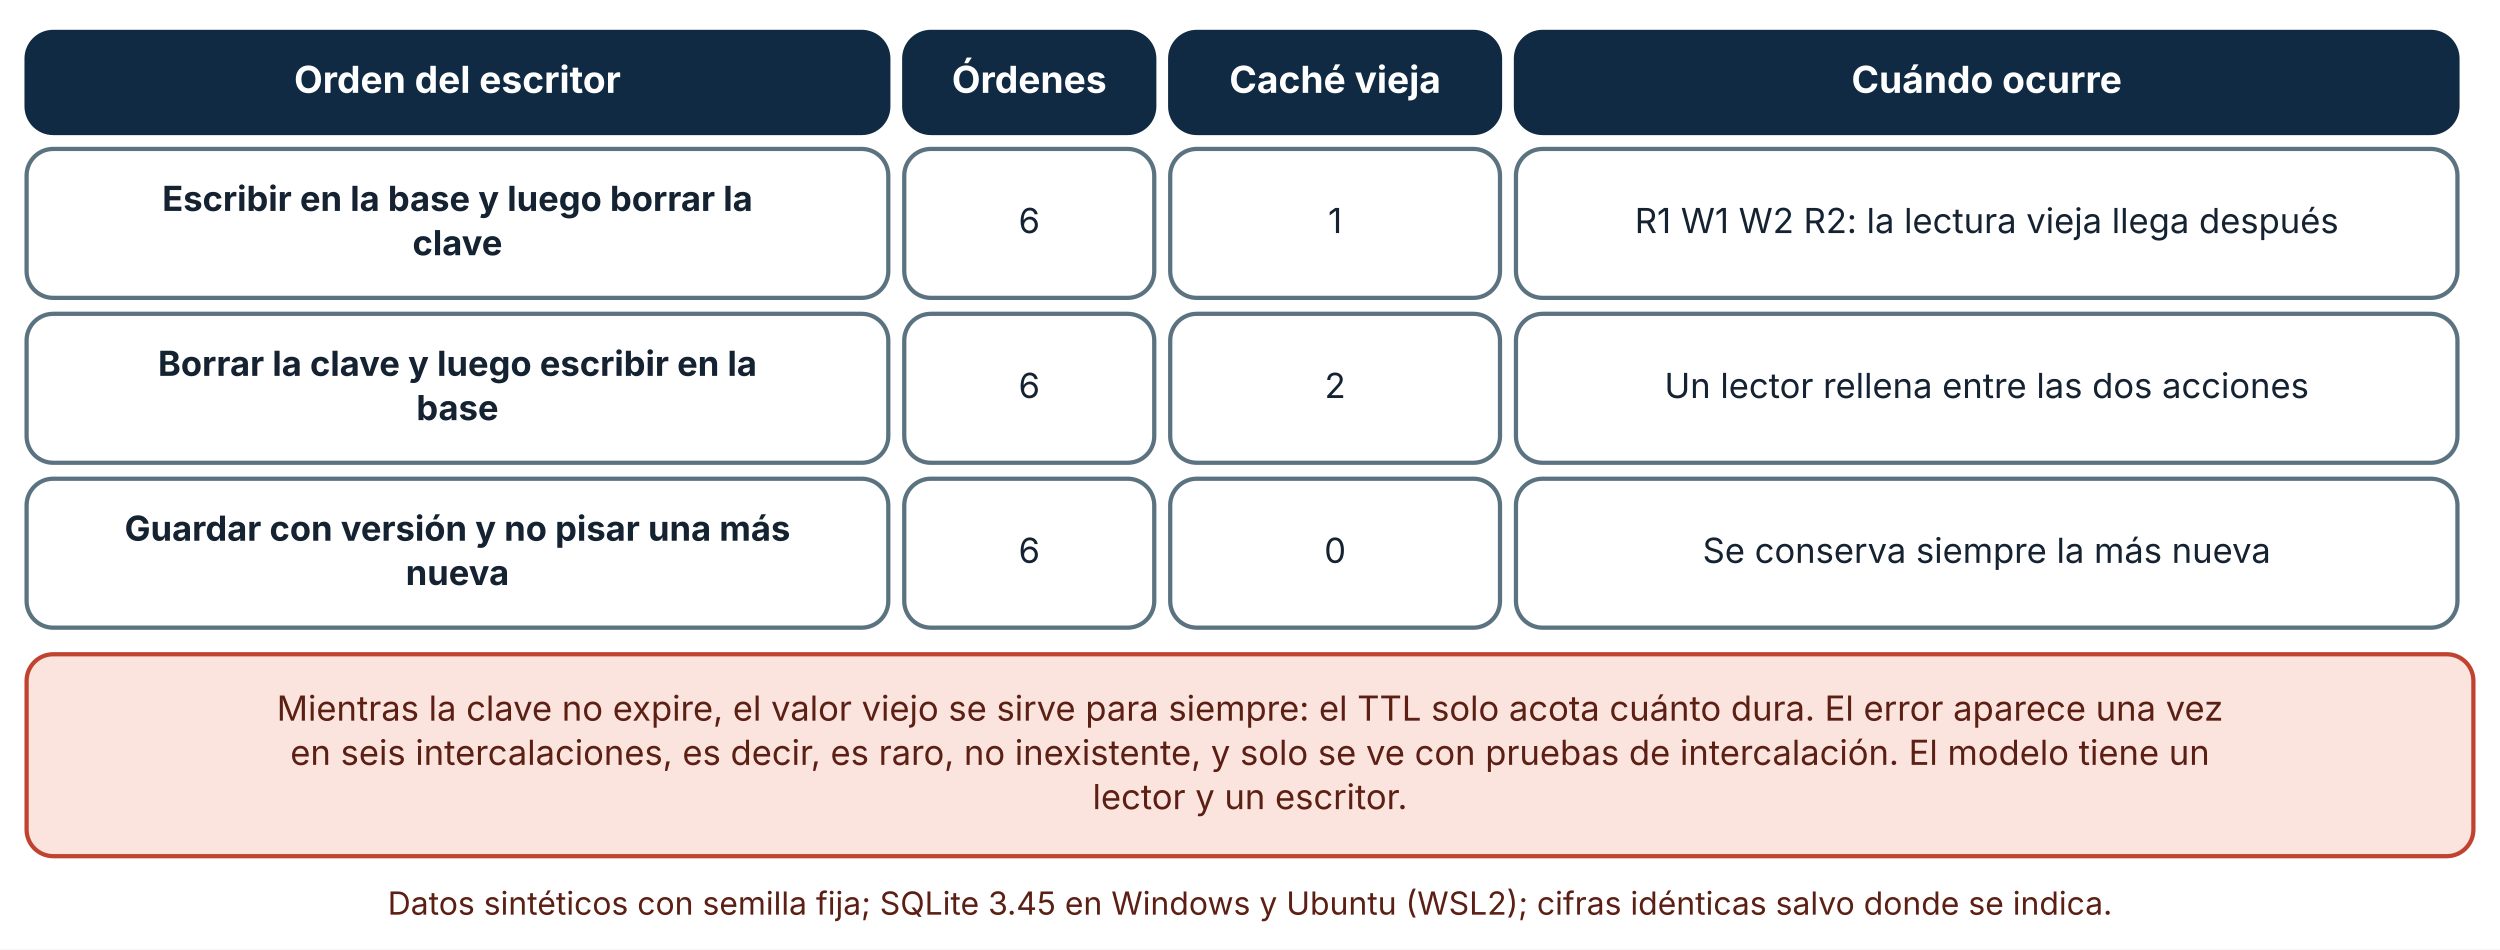
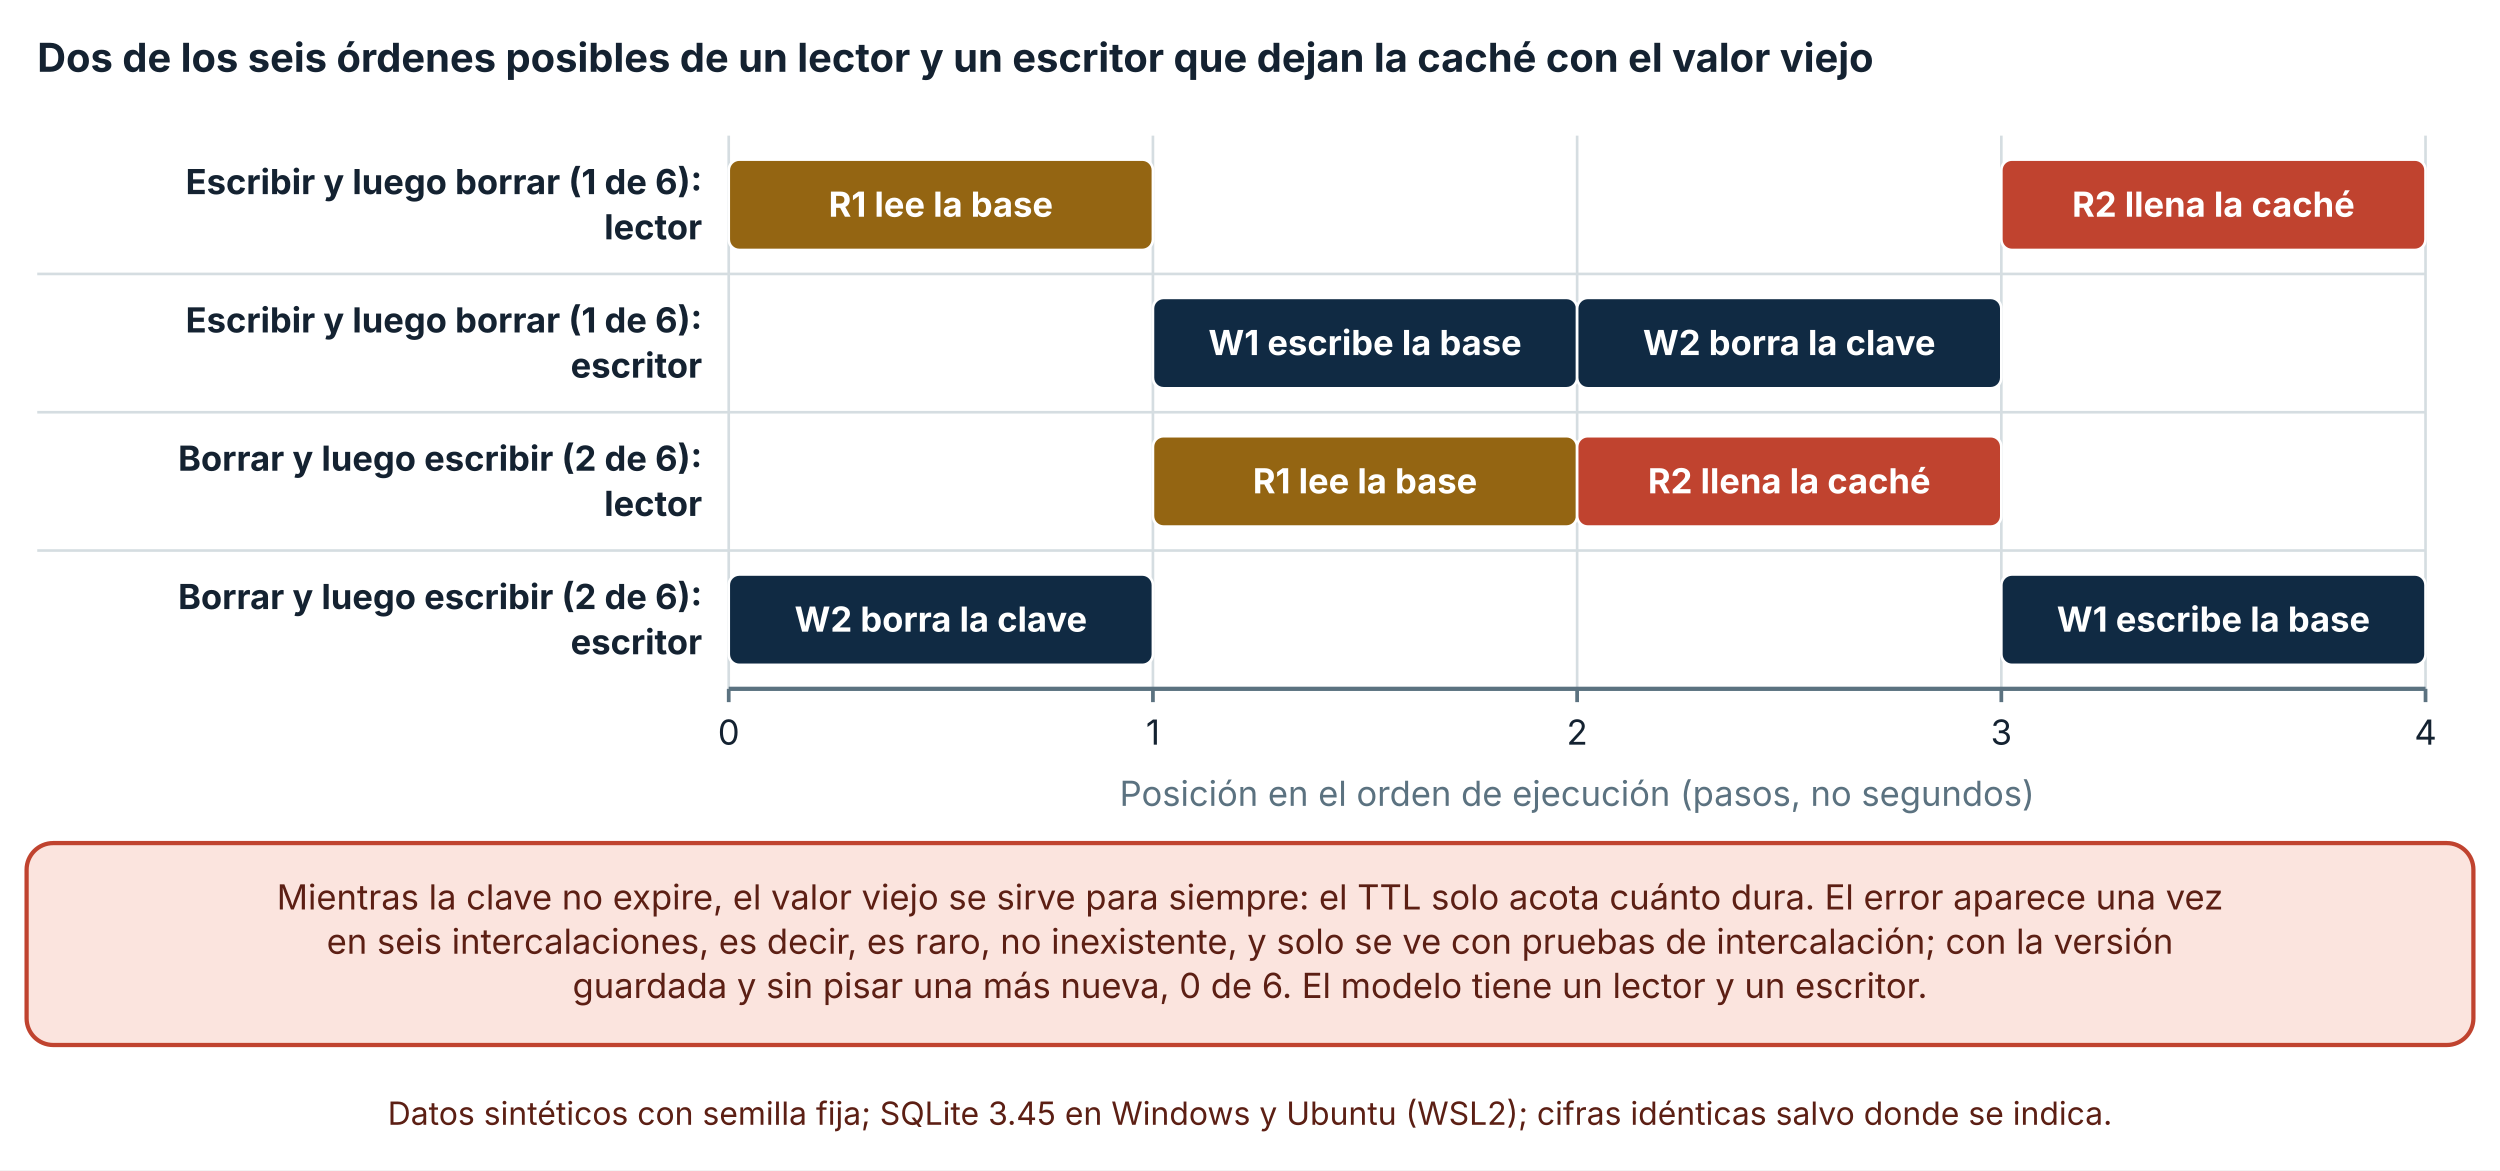
- <svg xmlns="http://www.w3.org/2000/svg" viewBox="0 0 940 357" width="940" height="357" role="img" aria-labelledby="t d" font-family="Inter, 'Segoe UI', system-ui, -apple-system, sans-serif">
+ <svg xmlns="http://www.w3.org/2000/svg" viewBox="0 0 940 440" width="940" height="440" role="img" aria-labelledby="t d" font-family="Inter, 'Segoe UI', system-ui, -apple-system, sans-serif">
  <defs>
    <marker id="arrow" viewBox="0 0 10 10" refX="9" refY="5" markerWidth="8" markerHeight="8" orient="auto-start-reverse">
      <path d="M0,0 L10,5 L0,10 z" fill="#32505f" />
    </marker>
    <marker id="arrow-coral" viewBox="0 0 10 10" refX="9" refY="5" markerWidth="8" markerHeight="8" orient="auto-start-reverse">
      <path d="M0,0 L10,5 L0,10 z" fill="#c0432f" />
    </marker>
  </defs>
-   <rect width="940" height="357" fill="#ffffff" />
-   <rect x="10" y="12" width="324" height="38" rx="10" fill="#102a43" stroke="#102a43" stroke-width="1.6" />
-   <text x="172" y="34.92" font-size="14" text-anchor="middle" font-weight="700" fill="#ffffff">
-     <tspan x="172" dy="0">Orden del escritor</tspan>
+   <rect width="940" height="440" fill="#ffffff" />
+   <text x="14" y="27" font-size="15" text-anchor="start" font-weight="700" fill="#142231">
+     <tspan x="14" dy="0">Dos de los seis órdenes posibles de un lector y un escritor que dejan la caché con el valor viejo</tspan>
  </text>
-   <rect x="340" y="12" width="94" height="38" rx="10" fill="#102a43" stroke="#102a43" stroke-width="1.6" />
-   <text x="387" y="34.92" font-size="14" text-anchor="middle" font-weight="700" fill="#ffffff">
-     <tspan x="387" dy="0">Órdenes</tspan>
+   <line x1="274" y1="51" x2="274" y2="259" stroke="#d5dde1" stroke-width="1" />
+   <line x1="274" y1="259" x2="274" y2="264" stroke="#5b7280" stroke-width="1.4" />
+   <text x="274" y="280" font-size="13" text-anchor="middle" font-weight="400" fill="#142231">
+     <tspan x="274" dy="0">0</tspan>
  </text>
-   <rect x="440" y="12" width="124" height="38" rx="10" fill="#102a43" stroke="#102a43" stroke-width="1.6" />
-   <text x="502" y="34.92" font-size="14" text-anchor="middle" font-weight="700" fill="#ffffff">
-     <tspan x="502" dy="0">Caché vieja</tspan>
+   <line x1="433.5" y1="51" x2="433.5" y2="259" stroke="#d5dde1" stroke-width="1" />
+   <line x1="433.5" y1="259" x2="433.5" y2="264" stroke="#5b7280" stroke-width="1.4" />
+   <text x="433.5" y="280" font-size="13" text-anchor="middle" font-weight="400" fill="#142231">
+     <tspan x="433.5" dy="0">1</tspan>
  </text>
-   <rect x="570" y="12" width="354" height="38" rx="10" fill="#102a43" stroke="#102a43" stroke-width="1.6" />
-   <text x="747" y="34.92" font-size="14" text-anchor="middle" font-weight="700" fill="#ffffff">
-     <tspan x="747" dy="0">Cuándo ocurre</tspan>
+   <line x1="593" y1="51" x2="593" y2="259" stroke="#d5dde1" stroke-width="1" />
+   <line x1="593" y1="259" x2="593" y2="264" stroke="#5b7280" stroke-width="1.4" />
+   <text x="593" y="280" font-size="13" text-anchor="middle" font-weight="400" fill="#142231">
+     <tspan x="593" dy="0">2</tspan>
  </text>
-   <rect x="10" y="56" width="324" height="56" rx="10" fill="#ffffff" stroke="#5b7280" stroke-width="1.6" />
-   <text x="172" y="79.32" font-size="13" text-anchor="middle" font-weight="700" fill="#142231">
-     <tspan x="172" dy="0">Escribir en la base y luego borrar la</tspan>
+   <line x1="752.5" y1="51" x2="752.5" y2="259" stroke="#d5dde1" stroke-width="1" />
+   <line x1="752.5" y1="259" x2="752.5" y2="264" stroke="#5b7280" stroke-width="1.4" />
+   <text x="752.5" y="280" font-size="13" text-anchor="middle" font-weight="400" fill="#142231">
+     <tspan x="752.5" dy="0">3</tspan>
  </text>
-   <text x="172" y="95.96" font-size="13" text-anchor="middle" font-weight="700" fill="#142231">
-     <tspan x="172" dy="0">clave</tspan>
+   <line x1="912" y1="51" x2="912" y2="259" stroke="#d5dde1" stroke-width="1" />
+   <line x1="912" y1="259" x2="912" y2="264" stroke="#5b7280" stroke-width="1.4" />
+   <text x="912" y="280" font-size="13" text-anchor="middle" font-weight="400" fill="#142231">
+     <tspan x="912" dy="0">4</tspan>
  </text>
-   <rect x="340" y="56" width="94" height="56" rx="10" fill="#ffffff" stroke="#5b7280" stroke-width="1.6" />
-   <text x="387" y="87.64" font-size="13" text-anchor="middle" font-weight="400" fill="#142231">
-     <tspan x="387" dy="0">6</tspan>
+   <line x1="274" y1="259" x2="912" y2="259" stroke="#5b7280" stroke-width="1.6" />
+   <text x="264" y="73" font-size="13" text-anchor="end" font-weight="700" fill="#142231">
+     <tspan x="264" dy="0">Escribir y luego borrar (1 de 6):</tspan>
  </text>
-   <rect x="440" y="56" width="124" height="56" rx="10" fill="#ffffff" stroke="#5b7280" stroke-width="1.6" />
-   <text x="502" y="87.64" font-size="13" text-anchor="middle" font-weight="400" fill="#142231">
-     <tspan x="502" dy="0">1</tspan>
+   <text x="264" y="90" font-size="13" text-anchor="end" font-weight="700" fill="#142231">
+     <tspan x="264" dy="0">lector</tspan>
  </text>
-   <rect x="570" y="56" width="354" height="56" rx="10" fill="#ffffff" stroke="#5b7280" stroke-width="1.6" />
-   <text x="747" y="87.64" font-size="13" text-anchor="middle" font-weight="400" fill="#142231">
-     <tspan x="747" dy="0">R1 W1 W2 R2: la lectura vieja llega después</tspan>
+   <text x="264" y="125" font-size="13" text-anchor="end" font-weight="700" fill="#142231">
+     <tspan x="264" dy="0">Escribir y luego borrar (1 de 6):</tspan>
  </text>
-   <rect x="10" y="118" width="324" height="56" rx="10" fill="#ffffff" stroke="#5b7280" stroke-width="1.6" />
-   <text x="172" y="141.32" font-size="13" text-anchor="middle" font-weight="700" fill="#142231">
-     <tspan x="172" dy="0">Borrar la clave y luego escribir en la</tspan>
+   <text x="264" y="142" font-size="13" text-anchor="end" font-weight="700" fill="#142231">
+     <tspan x="264" dy="0">escritor</tspan>
  </text>
-   <text x="172" y="157.96" font-size="13" text-anchor="middle" font-weight="700" fill="#142231">
-     <tspan x="172" dy="0">base</tspan>
+   <text x="264" y="177" font-size="13" text-anchor="end" font-weight="700" fill="#142231">
+     <tspan x="264" dy="0">Borrar y luego escribir (2 de 6):</tspan>
  </text>
-   <rect x="340" y="118" width="94" height="56" rx="10" fill="#ffffff" stroke="#5b7280" stroke-width="1.6" />
-   <text x="387" y="149.64" font-size="13" text-anchor="middle" font-weight="400" fill="#142231">
-     <tspan x="387" dy="0">6</tspan>
+   <text x="264" y="194" font-size="13" text-anchor="end" font-weight="700" fill="#142231">
+     <tspan x="264" dy="0">lector</tspan>
  </text>
-   <rect x="440" y="118" width="124" height="56" rx="10" fill="#ffffff" stroke="#5b7280" stroke-width="1.6" />
-   <text x="502" y="149.64" font-size="13" text-anchor="middle" font-weight="400" fill="#142231">
-     <tspan x="502" dy="0">2</tspan>
+   <text x="264" y="229" font-size="13" text-anchor="end" font-weight="700" fill="#142231">
+     <tspan x="264" dy="0">Borrar y luego escribir (2 de 6):</tspan>
  </text>
-   <rect x="570" y="118" width="354" height="56" rx="10" fill="#ffffff" stroke="#5b7280" stroke-width="1.6" />
-   <text x="747" y="149.64" font-size="13" text-anchor="middle" font-weight="400" fill="#142231">
-     <tspan x="747" dy="0">Un lector rellena entre las dos acciones</tspan>
+   <text x="264" y="246" font-size="13" text-anchor="end" font-weight="700" fill="#142231">
+     <tspan x="264" dy="0">escritor</tspan>
  </text>
-   <rect x="10" y="180" width="324" height="56" rx="10" fill="#ffffff" stroke="#5b7280" stroke-width="1.6" />
-   <text x="172" y="203.32" font-size="13" text-anchor="middle" font-weight="700" fill="#142231">
-     <tspan x="172" dy="0">Guardar con versión y no pisar una más</tspan>
+   <rect x="274" y="60" width="159.5" height="34" rx="4" fill="#946512" stroke="#ffffff" stroke-width="1" />
+   <text x="353.75" y="81.5" font-size="13" text-anchor="middle" font-weight="700" fill="#ffffff">
+     <tspan x="353.75" dy="0">R1 lee la base</tspan>
  </text>
-   <text x="172" y="219.96" font-size="13" text-anchor="middle" font-weight="700" fill="#142231">
-     <tspan x="172" dy="0">nueva</tspan>
+   <rect x="752.5" y="60" width="159.5" height="34" rx="4" fill="#c0432f" stroke="#ffffff" stroke-width="1" />
+   <text x="832.25" y="81.5" font-size="13" text-anchor="middle" font-weight="700" fill="#ffffff">
+     <tspan x="832.25" dy="0">R2 llena la caché</tspan>
  </text>
-   <rect x="340" y="180" width="94" height="56" rx="10" fill="#ffffff" stroke="#5b7280" stroke-width="1.6" />
-   <text x="387" y="211.64" font-size="13" text-anchor="middle" font-weight="400" fill="#142231">
-     <tspan x="387" dy="0">6</tspan>
+   <line x1="14" y1="103" x2="912" y2="103" stroke="#d5dde1" stroke-width="1" />
+   <rect x="433.5" y="112" width="159.5" height="34" rx="4" fill="#102a43" stroke="#ffffff" stroke-width="1" />
+   <text x="513.25" y="133.5" font-size="13" text-anchor="middle" font-weight="700" fill="#ffffff">
+     <tspan x="513.25" dy="0">W1 escribe la base</tspan>
  </text>
-   <rect x="440" y="180" width="124" height="56" rx="10" fill="#ffffff" stroke="#5b7280" stroke-width="1.6" />
-   <text x="502" y="211.64" font-size="13" text-anchor="middle" font-weight="400" fill="#142231">
-     <tspan x="502" dy="0">0</tspan>
+   <rect x="593" y="112" width="159.5" height="34" rx="4" fill="#102a43" stroke="#ffffff" stroke-width="1" />
+   <text x="672.75" y="133.5" font-size="13" text-anchor="middle" font-weight="700" fill="#ffffff">
+     <tspan x="672.75" dy="0">W2 borra la clave</tspan>
  </text>
-   <rect x="570" y="180" width="354" height="56" rx="10" fill="#ffffff" stroke="#5b7280" stroke-width="1.6" />
-   <text x="747" y="211.64" font-size="13" text-anchor="middle" font-weight="400" fill="#142231">
-     <tspan x="747" dy="0">Se conserva siempre la más nueva</tspan>
+   <line x1="14" y1="155" x2="912" y2="155" stroke="#d5dde1" stroke-width="1" />
+   <rect x="433.5" y="164" width="159.5" height="34" rx="4" fill="#946512" stroke="#ffffff" stroke-width="1" />
+   <text x="513.25" y="185.5" font-size="13" text-anchor="middle" font-weight="700" fill="#ffffff">
+     <tspan x="513.25" dy="0">R1 lee la base</tspan>
  </text>
-   <rect x="10" y="246" width="920" height="75.92" rx="10" fill="#fbe4de" stroke="#c0432f" stroke-width="1.6" />
-   <text x="470" y="270.96" font-size="13" text-anchor="middle" font-weight="400" fill="#5c1f14">
+   <rect x="593" y="164" width="159.5" height="34" rx="4" fill="#c0432f" stroke="#ffffff" stroke-width="1" />
+   <text x="672.75" y="185.5" font-size="13" text-anchor="middle" font-weight="700" fill="#ffffff">
+     <tspan x="672.75" dy="0">R2 llena la caché</tspan>
+   </text>
+   <line x1="14" y1="207" x2="912" y2="207" stroke="#d5dde1" stroke-width="1" />
+   <rect x="274" y="216" width="159.5" height="34" rx="4" fill="#102a43" stroke="#ffffff" stroke-width="1" />
+   <text x="353.75" y="237.5" font-size="13" text-anchor="middle" font-weight="700" fill="#ffffff">
+     <tspan x="353.75" dy="0">W2 borra la clave</tspan>
+   </text>
+   <rect x="752.5" y="216" width="159.5" height="34" rx="4" fill="#102a43" stroke="#ffffff" stroke-width="1" />
+   <text x="832.25" y="237.5" font-size="13" text-anchor="middle" font-weight="700" fill="#ffffff">
+     <tspan x="832.25" dy="0">W1 escribe la base</tspan>
+   </text>
+   <text x="593" y="303" font-size="13" text-anchor="middle" font-weight="400" fill="#5b7280">
+     <tspan x="593" dy="0">Posición en el orden de ejecución (pasos, no segundos)</tspan>
+   </text>
+   <rect x="10" y="317" width="920" height="75.92" rx="10" fill="#fbe4de" stroke="#c0432f" stroke-width="1.6" />
+   <text x="470" y="341.96" font-size="13" text-anchor="middle" font-weight="400" fill="#5c1f14">
    <tspan x="470" dy="0">Mientras la clave no expire, el valor viejo se sirve para siempre: el TTL solo acota cuánto dura. El error aparece una vez</tspan>
  </text>
-   <text x="470" y="287.6" font-size="13" text-anchor="middle" font-weight="400" fill="#5c1f14">
-     <tspan x="470" dy="0">en seis intercalaciones, es decir, es raro, no inexistente, y solo se ve con pruebas de intercalación. El modelo tiene un</tspan>
+   <text x="470" y="358.6" font-size="13" text-anchor="middle" font-weight="400" fill="#5c1f14">
+     <tspan x="470" dy="0">en seis intercalaciones, es decir, es raro, no inexistente, y solo se ve con pruebas de intercalación; con la versión</tspan>
  </text>
-   <text x="470" y="304.24" font-size="13" text-anchor="middle" font-weight="400" fill="#5c1f14">
-     <tspan x="470" dy="0">lector y un escritor.</tspan>
+   <text x="470" y="375.24" font-size="13" text-anchor="middle" font-weight="400" fill="#5c1f14">
+     <tspan x="470" dy="0">guardada y sin pisar una más nueva, 0 de 6. El modelo tiene un lector y un escritor.</tspan>
  </text>
-   <text x="470" y="343.92" font-size="12" text-anchor="middle" font-weight="400" fill="#5c1f14">
+   <text x="470" y="422.92" font-size="12" text-anchor="middle" font-weight="400" fill="#5c1f14">
    <tspan x="470" dy="0">Datos sintéticos con semilla fija; SQLite 3.45 en Windows y Ubuntu (WSL2); cifras idénticas salvo donde se indica.</tspan>
  </text>
</svg>
